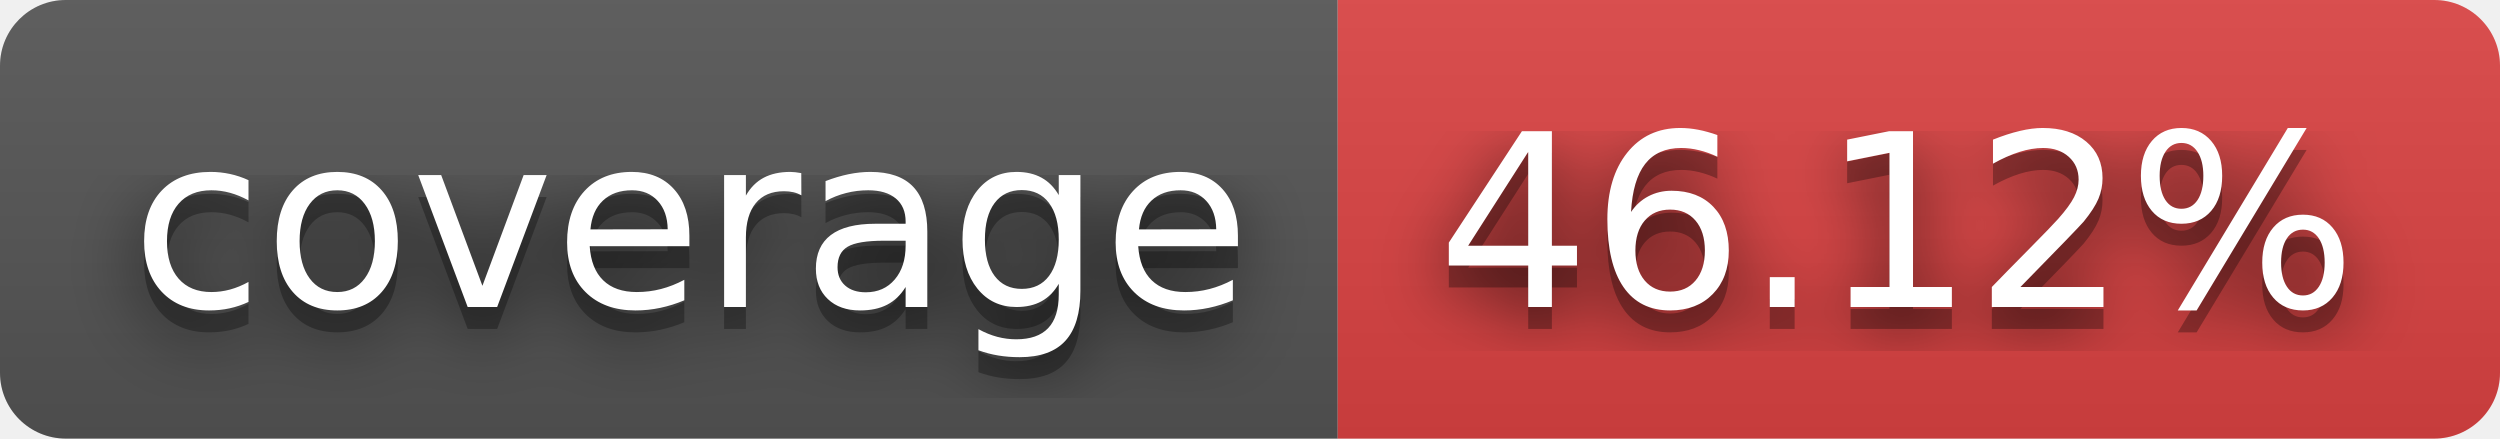
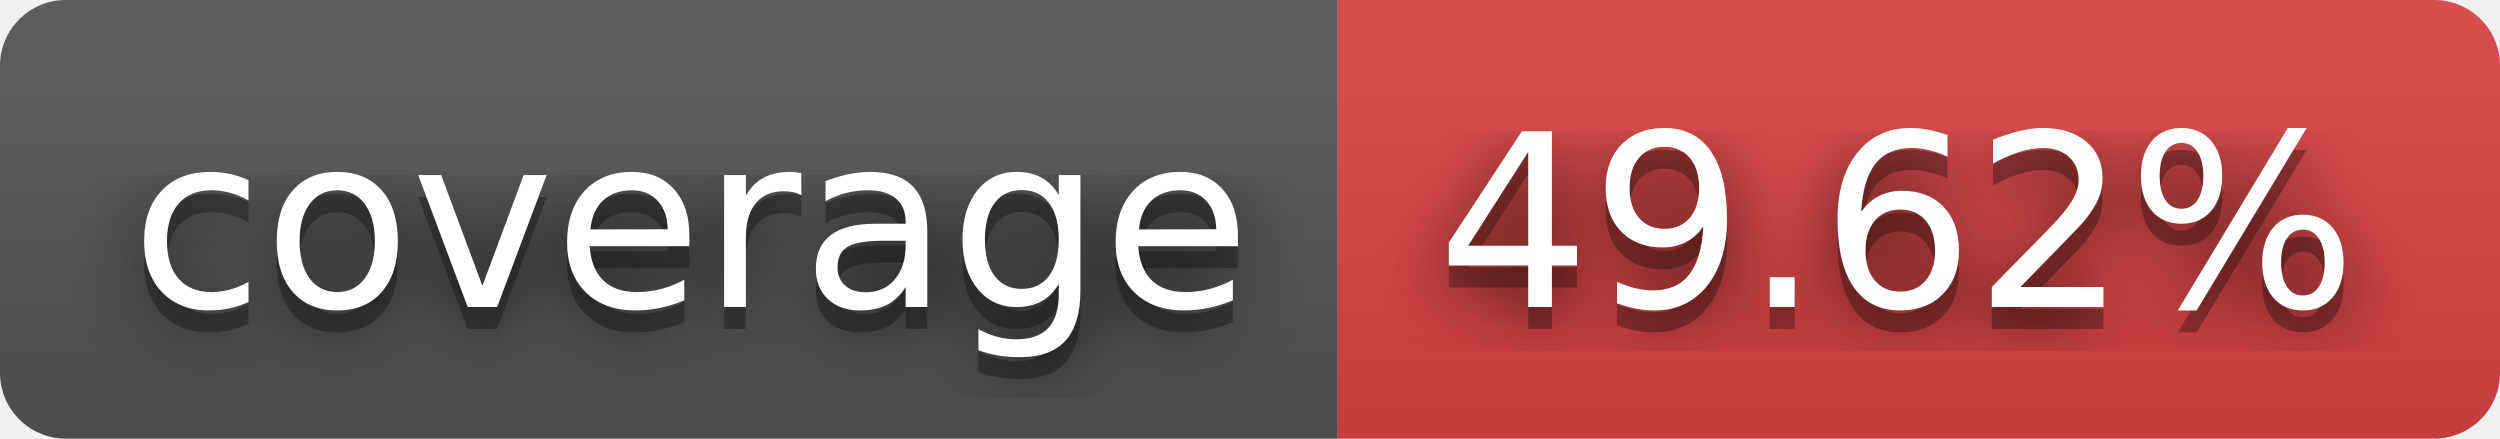
- <svg xmlns="http://www.w3.org/2000/svg" width="114" height="20" role="img" aria-label="coverage: 46.12%">
+ <svg xmlns="http://www.w3.org/2000/svg" width="114" height="20" role="img" aria-label="coverage: 49.62%">
  <filter id="blur">
    <feGaussianBlur stdDeviation="16" />
  </filter>
  <linearGradient id="s" x2="0" y2="100%">
    <stop offset="0" stop-color="#bbb" stop-opacity=".1" />
    <stop offset="1" stop-opacity=".1" />
  </linearGradient>
  <clipPath id="r">
    <rect width="114" height="20" rx="3" />
  </clipPath>
  <g clip-path="url(#r)">
    <rect width="61" height="20" fill="#555" />
    <rect x="61" width="53" height="20" fill="#dd4343" />
    <rect width="114" height="20" fill="url(#s)" />
  </g>
  <g fill="#fff" text-anchor="middle" font-family="Verdana,Geneva,DejaVu Sans,sans-serif" text-rendering="geometricPrecision" font-size="110">
    <g transform="scale(.1)">
      <g aria-hidden="true" fill="#010101">
        <text x="315" y="150" fill-opacity=".8" filter="url(#blur)" textLength="510">coverage</text>
        <text x="315" y="150" fill-opacity=".3" textLength="510">coverage</text>
      </g>
      <text x="315" y="140" textLength="510">coverage</text>
    </g>
    <g transform="scale(.1)">
      <g aria-hidden="true" fill="#010101">
-         <text x="865" y="150" fill-opacity=".8" filter="url(#blur)" textLength="430">46.12%</text>
-         <text x="865" y="150" fill-opacity=".3" textLength="430">46.12%</text>
+         <text x="865" y="150" fill-opacity=".8" filter="url(#blur)" textLength="430">49.62%</text>
+         <text x="865" y="150" fill-opacity=".3" textLength="430">49.62%</text>
      </g>
-       <text x="865" y="140" textLength="430">46.12%</text>
+       <text x="865" y="140" textLength="430">49.62%</text>
    </g>
  </g>
</svg>
